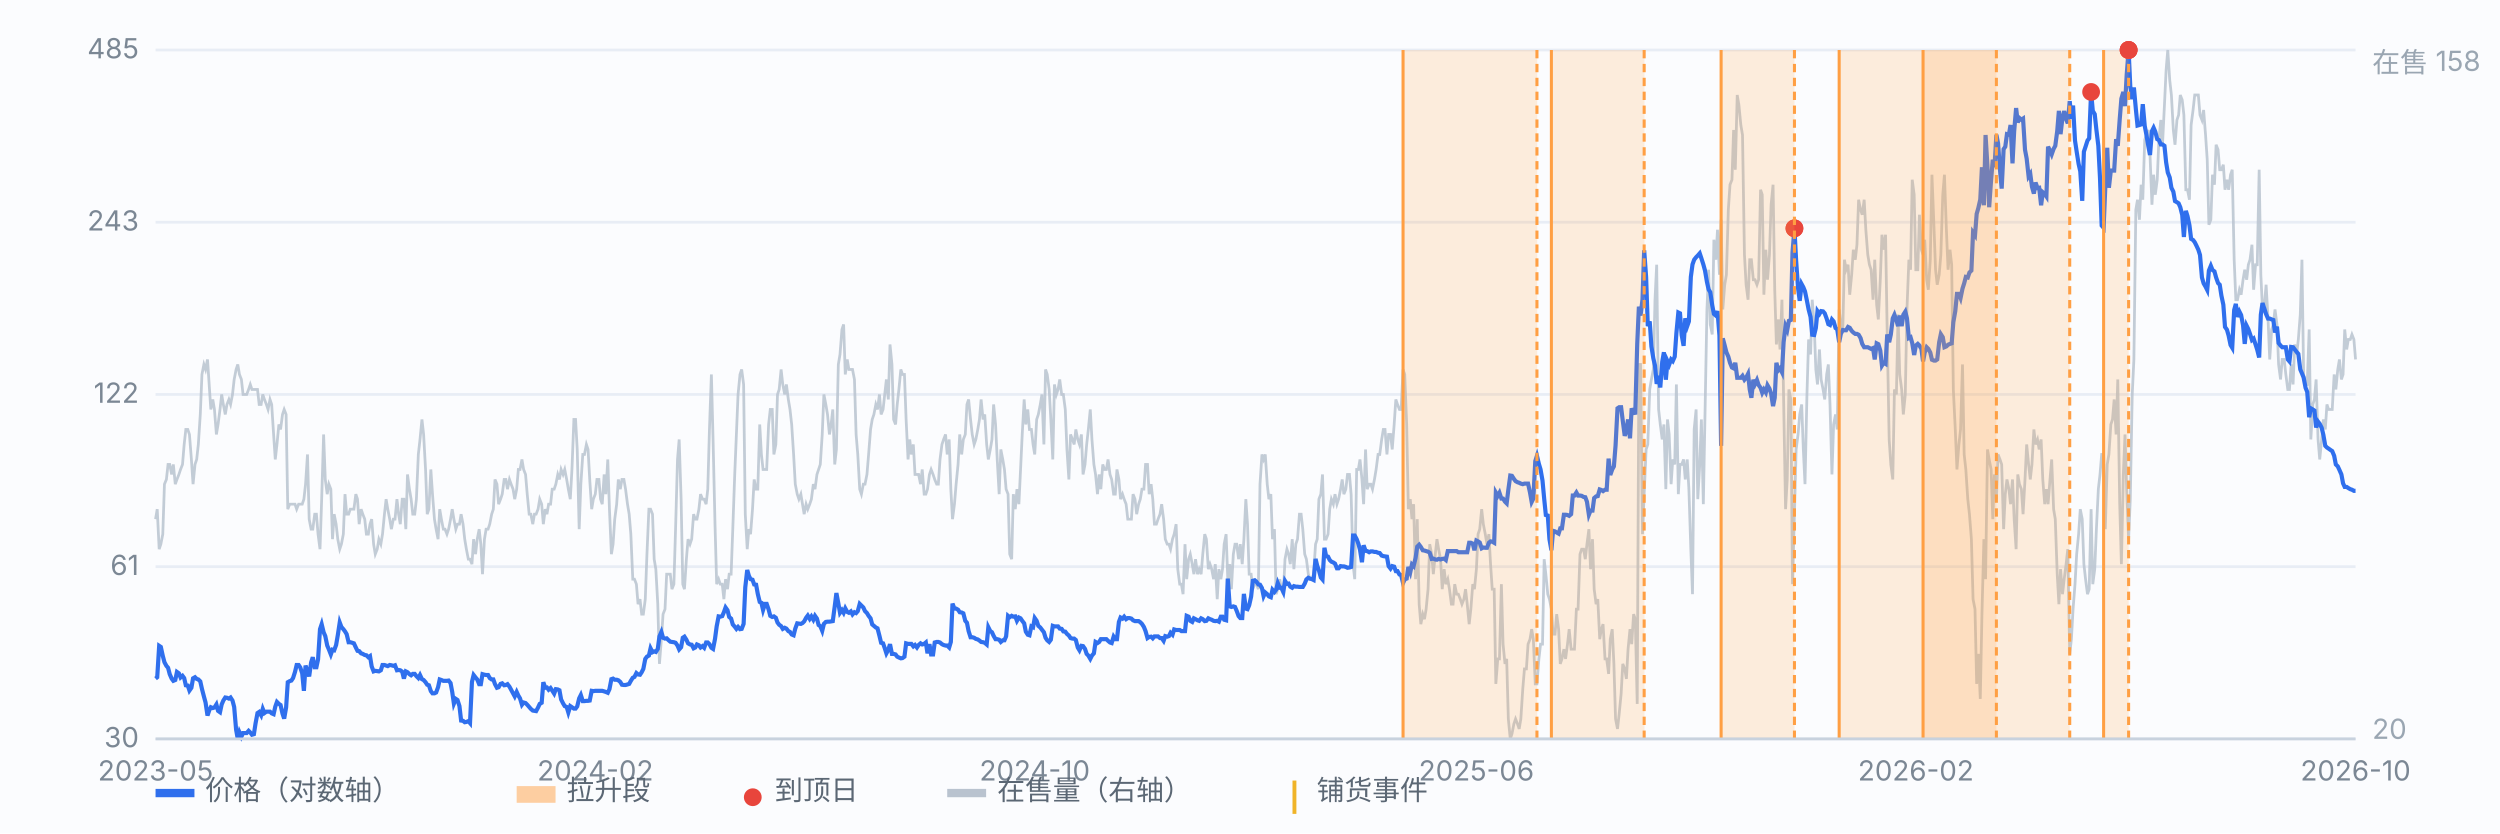
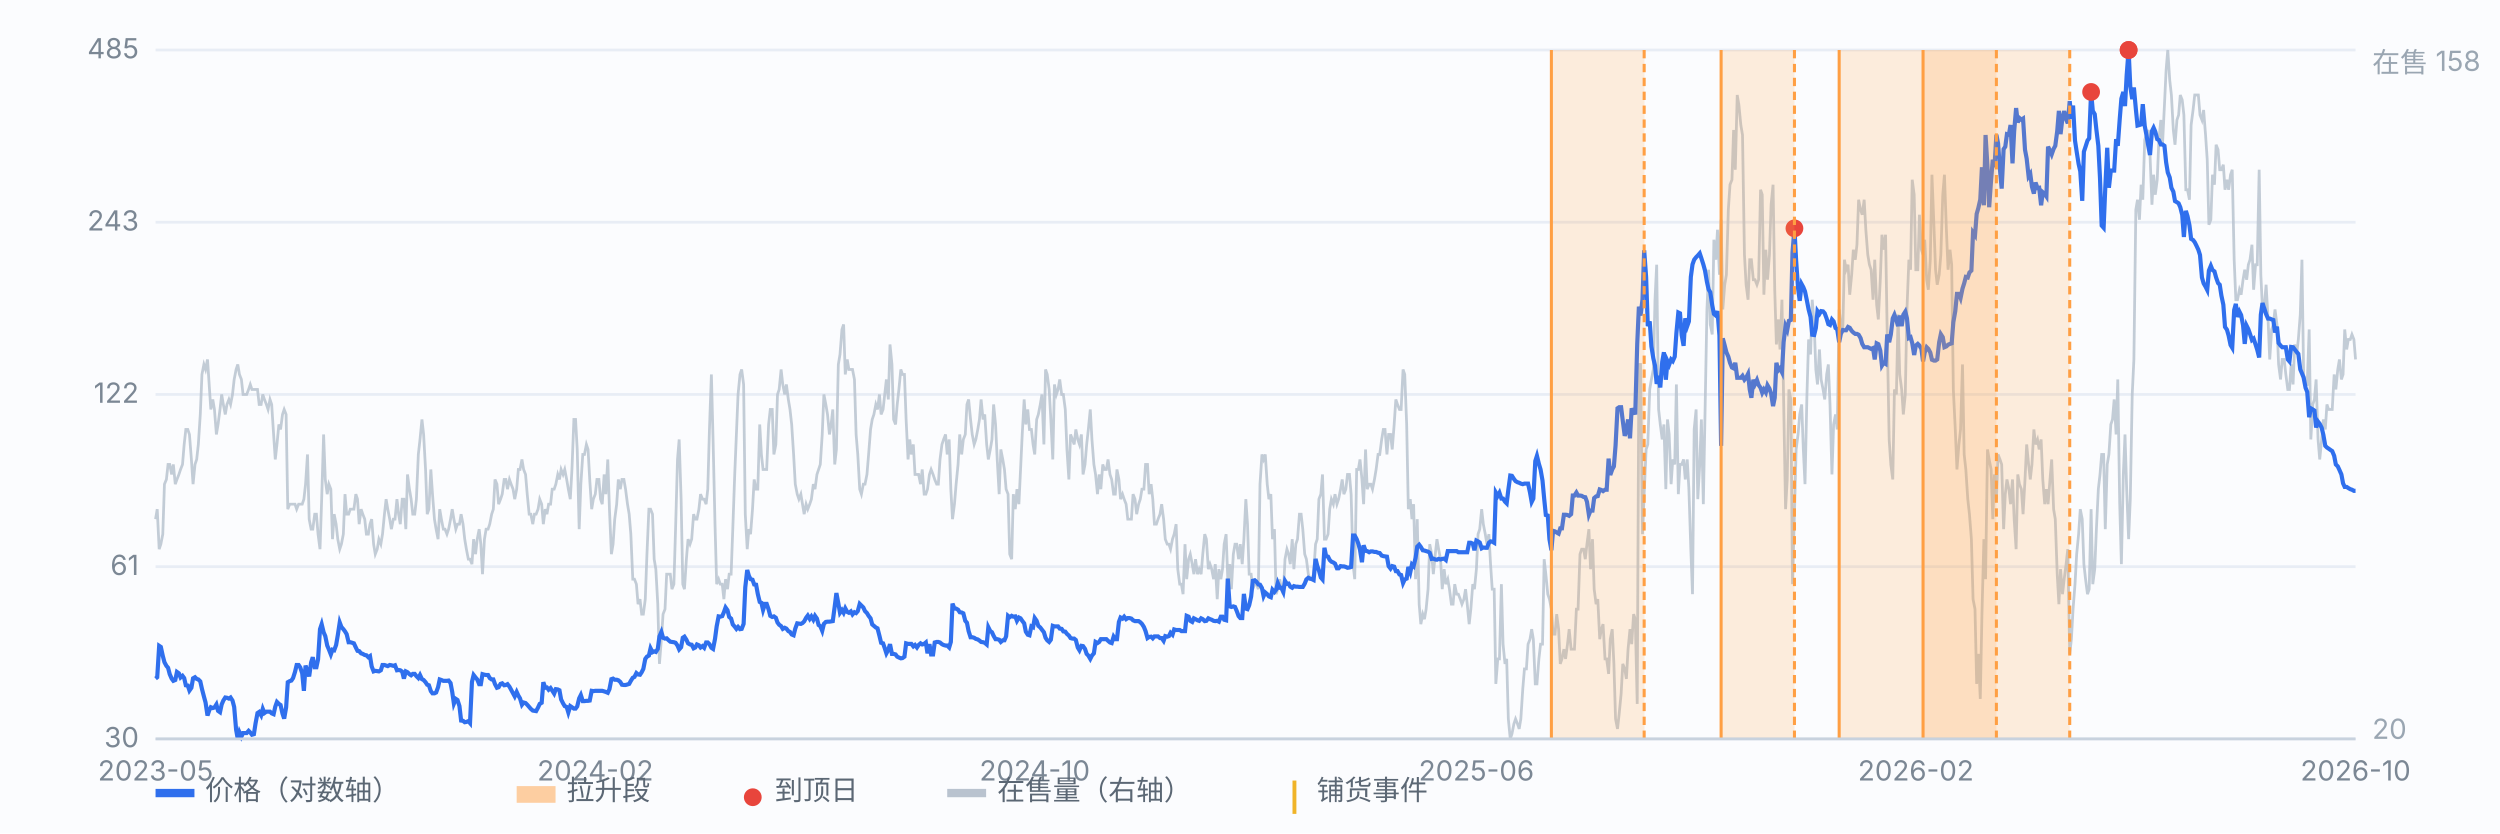
<svg xmlns="http://www.w3.org/2000/svg" viewBox="0 0 900 300" preserveAspectRatio="xMidYMid meet" style="width:100%;max-width:900px;height:auto;display:block" font-family="-apple-system,Segoe UI,Microsoft YaHei,sans-serif" font-size="10">
  <rect x="0" y="0" width="900" height="300" fill="#fbfcfe" />
  <line x1="56" y1="266.0" x2="848" y2="266.0" stroke="#e8edf5" stroke-width="1" />
  <text x="50" y="269.0" text-anchor="end" fill="#7b8794">30</text>
  <line x1="56" y1="204.0" x2="848" y2="204.0" stroke="#e8edf5" stroke-width="1" />
  <text x="50" y="207.0" text-anchor="end" fill="#7b8794">61</text>
  <line x1="56" y1="142.0" x2="848" y2="142.0" stroke="#e8edf5" stroke-width="1" />
  <text x="50" y="145.0" text-anchor="end" fill="#7b8794">122</text>
  <line x1="56" y1="80.0" x2="848" y2="80.0" stroke="#e8edf5" stroke-width="1" />
  <text x="50" y="83.0" text-anchor="end" fill="#7b8794">243</text>
  <line x1="56" y1="18.0" x2="848" y2="18.0" stroke="#e8edf5" stroke-width="1" />
  <text x="50" y="21.0" text-anchor="end" fill="#7b8794">485</text>
  <path d="M56.0 186.9 L56.6 183.3 L57.3 197.7 L57.9 195.9 L58.6 192.3 L59.2 174.3 L59.9 172.6 L60.5 167.2 L61.1 167.2 L61.8 170.8 L62.4 167.2 L63.1 174.3 L63.7 172.6 L64.4 170.8 L65.0 169.0 L65.7 167.2 L66.3 160.0 L66.9 154.6 L67.6 154.6 L68.2 156.4 L68.9 165.4 L69.5 174.3 L70.2 167.2 L70.8 165.4 L71.4 160.0 L72.1 149.2 L72.7 134.8 L73.4 131.2 L74.0 133.0 L74.7 129.4 L75.3 138.4 L75.9 147.4 L76.6 143.8 L77.2 147.4 L77.9 156.4 L78.5 152.8 L79.2 147.4 L79.8 142.0 L80.4 145.6 L81.1 149.2 L81.7 145.6 L82.4 143.8 L83.0 145.6 L83.7 142.0 L84.3 136.6 L85.0 133.0 L85.6 131.2 L86.2 134.8 L86.9 136.6 L87.5 142.0 L88.2 142.0 L88.8 142.0 L89.5 140.2 L90.1 138.4 L90.7 140.2 L91.4 140.2 L92.0 140.2 L92.7 140.2 L93.3 145.6 L94.0 145.6 L94.6 142.0 L95.2 143.8 L95.9 145.6 L96.5 147.4 L97.2 143.8 L97.8 145.6 L98.5 156.4 L99.1 165.4 L99.7 160.0 L100.4 152.8 L101.0 154.6 L101.7 149.2 L102.3 147.4 L103.0 149.2 L103.6 183.3 L104.3 181.5 L104.9 181.5 L105.5 181.5 L106.2 181.5 L106.8 183.3 L107.5 181.5 L108.1 181.5 L108.8 181.5 L109.4 179.7 L110.0 174.3 L110.7 163.6 L111.3 186.9 L112.0 190.5 L112.6 190.5 L113.3 185.1 L113.9 185.1 L114.5 192.3 L115.2 197.7 L115.8 179.7 L116.5 156.4 L117.1 172.6 L117.8 177.9 L118.4 174.3 L119.1 176.1 L119.7 194.1 L120.3 185.1 L121.0 188.7 L121.6 194.1 L122.3 197.7 L122.9 195.9 L123.6 192.3 L124.2 177.9 L124.8 185.1 L125.5 185.1 L126.1 183.3 L126.8 183.3 L127.4 183.3 L128.1 177.9 L128.7 179.7 L129.3 188.7 L130.0 183.3 L130.6 185.1 L131.3 186.9 L131.9 192.3 L132.6 192.3 L133.2 188.7 L133.8 186.9 L134.5 195.9 L135.1 199.5 L135.8 197.7 L136.4 194.1 L137.1 195.9 L137.7 192.3 L138.4 185.1 L139.0 179.7 L139.6 183.3 L140.3 186.9 L140.9 190.5 L141.6 186.9 L142.2 186.9 L142.9 179.7 L143.5 185.1 L144.1 188.7 L144.8 179.7 L145.4 179.7 L146.1 190.5 L146.7 170.8 L147.4 176.1 L148.0 179.7 L148.6 185.1 L149.3 185.1 L149.9 179.7 L150.6 163.6 L151.2 158.2 L151.9 151.0 L152.5 156.4 L153.2 169.0 L153.8 185.1 L154.4 183.3 L155.1 169.0 L155.7 177.9 L156.4 186.9 L157.0 190.5 L157.7 194.1 L158.3 183.3 L158.9 186.9 L159.6 190.5 L160.2 190.5 L160.9 192.3 L161.5 190.5 L162.2 186.9 L162.8 183.3 L163.4 186.9 L164.1 190.5 L164.7 188.7 L165.4 188.7 L166.0 185.1 L166.7 188.7 L167.3 194.1 L167.9 197.7 L168.6 201.3 L169.2 201.3 L169.9 203.1 L170.5 194.1 L171.2 199.5 L171.8 194.1 L172.5 190.5 L173.1 195.9 L173.7 206.7 L174.4 194.1 L175.0 190.5 L175.7 190.5 L176.3 188.7 L177.0 185.1 L177.6 183.3 L178.2 172.6 L178.9 174.3 L179.5 181.5 L180.2 179.7 L180.8 177.9 L181.5 172.6 L182.1 172.6 L182.7 176.1 L183.4 172.6 L184.0 174.3 L184.7 176.1 L185.3 179.7 L186.0 176.1 L186.6 169.0 L187.2 169.0 L187.9 165.4 L188.5 169.0 L189.2 170.8 L189.8 177.9 L190.5 185.1 L191.1 185.1 L191.8 188.7 L192.4 185.1 L193.0 185.1 L193.7 183.3 L194.3 179.7 L195.0 181.5 L195.6 188.7 L196.3 183.3 L196.9 185.1 L197.5 181.5 L198.2 181.5 L198.8 176.1 L199.5 176.1 L200.1 174.3 L200.8 170.8 L201.4 172.6 L202.0 169.0 L202.7 170.8 L203.3 169.0 L204.0 172.6 L204.6 176.1 L205.3 179.7 L205.9 169.0 L206.6 151.0 L207.2 151.0 L207.8 161.8 L208.5 190.5 L209.1 174.3 L209.8 163.6 L210.4 163.6 L211.1 160.0 L211.7 161.8 L212.3 172.6 L213.0 183.3 L213.6 179.7 L214.3 177.9 L214.9 172.6 L215.6 172.6 L216.2 179.7 L216.8 181.5 L217.5 170.8 L218.1 177.9 L218.8 165.4 L219.4 183.3 L220.1 199.5 L220.7 195.9 L221.3 186.9 L222.0 181.5 L222.6 172.6 L223.3 176.1 L223.9 172.6 L224.6 172.6 L225.2 176.1 L225.9 181.5 L226.5 185.1 L227.1 192.3 L227.8 208.5 L228.4 208.5 L229.1 210.3 L229.7 217.5 L230.4 215.7 L231.0 221.1 L231.6 221.1 L232.3 215.7 L232.9 199.5 L233.6 183.3 L234.2 183.3 L234.9 185.1 L235.5 201.3 L236.1 204.9 L236.8 217.5 L237.4 239.0 L238.1 230.1 L238.7 221.1 L239.4 219.3 L240.0 206.7 L240.6 206.7 L241.3 206.7 L241.9 212.1 L242.6 210.3 L243.2 190.5 L243.9 165.4 L244.5 158.2 L245.2 179.7 L245.8 210.3 L246.4 212.1 L247.1 201.3 L247.7 194.1 L248.4 195.9 L249.0 194.1 L249.7 185.1 L250.3 186.9 L250.9 186.9 L251.6 183.3 L252.2 177.9 L252.9 179.7 L253.5 179.7 L254.2 181.5 L254.8 176.1 L255.4 154.6 L256.1 134.8 L256.7 158.2 L257.4 188.7 L258.0 210.3 L258.7 208.5 L259.3 210.3 L260.0 210.3 L260.6 215.7 L261.2 208.5 L261.9 212.1 L262.5 206.7 L263.2 206.7 L263.8 190.5 L264.5 170.8 L265.1 156.4 L265.7 142.0 L266.4 134.8 L267.0 133.0 L267.7 138.4 L268.3 185.1 L269.0 197.7 L269.6 190.5 L270.2 192.3 L270.9 183.3 L271.5 172.6 L272.2 176.1 L272.8 176.1 L273.5 152.8 L274.1 163.6 L274.7 169.0 L275.4 169.0 L276.0 169.0 L276.7 152.8 L277.3 147.4 L278.0 147.4 L278.6 163.6 L279.3 160.0 L279.9 142.0 L280.5 140.2 L281.2 133.0 L281.8 138.4 L282.5 142.0 L283.1 138.4 L283.8 143.8 L284.4 147.4 L285.0 152.8 L285.7 163.6 L286.3 174.3 L287.0 177.9 L287.6 179.7 L288.3 177.9 L288.9 181.5 L289.5 185.1 L290.2 181.5 L290.8 183.3 L291.5 181.5 L292.1 179.7 L292.8 174.3 L293.4 176.1 L294.1 170.8 L294.7 169.0 L295.3 167.2 L296.0 156.4 L296.6 142.0 L297.3 145.6 L297.9 149.2 L298.6 156.4 L299.2 152.8 L299.8 147.4 L300.5 167.2 L301.1 161.8 L301.8 131.2 L302.4 127.6 L303.1 118.6 L303.7 116.8 L304.3 134.8 L305.0 129.4 L305.6 133.0 L306.3 133.0 L306.9 133.0 L307.6 136.6 L308.2 156.4 L308.8 163.6 L309.5 176.1 L310.1 177.9 L310.8 174.3 L311.4 174.3 L312.1 170.8 L312.7 163.6 L313.4 154.6 L314.0 151.0 L314.6 149.2 L315.3 145.6 L315.9 147.4 L316.6 142.0 L317.2 149.2 L317.9 147.4 L318.5 142.0 L319.1 136.6 L319.8 143.8 L320.4 124.0 L321.1 131.2 L321.7 151.0 L322.4 152.8 L323.0 145.6 L323.6 140.2 L324.3 133.0 L324.9 134.8 L325.6 134.8 L326.2 151.0 L326.9 165.4 L327.5 158.2 L328.1 163.6 L328.8 160.0 L329.4 170.8 L330.1 170.8 L330.7 170.8 L331.4 174.3 L332.0 169.0 L332.7 177.9 L333.3 177.9 L333.9 176.1 L334.6 170.8 L335.2 169.0 L335.9 170.8 L336.5 172.6 L337.2 174.3 L337.8 174.3 L338.4 165.4 L339.1 160.0 L339.7 158.2 L340.4 156.4 L341.0 163.6 L341.7 158.2 L342.3 176.1 L342.9 186.9 L343.6 181.5 L344.2 174.3 L344.9 167.2 L345.5 156.4 L346.2 163.6 L346.8 158.2 L347.5 156.4 L348.1 145.6 L348.7 143.8 L349.4 151.0 L350.0 156.4 L350.7 160.0 L351.3 158.2 L352.0 154.6 L352.6 151.0 L353.2 143.8 L353.9 151.0 L354.5 149.2 L355.2 160.0 L355.8 165.4 L356.5 161.8 L357.1 158.2 L357.7 145.6 L358.4 152.8 L359.0 165.4 L359.7 177.9 L360.3 161.8 L361.0 165.4 L361.6 169.0 L362.2 176.1 L362.9 177.9 L363.5 199.5 L364.2 201.3 L364.8 177.9 L365.5 183.3 L366.1 176.1 L366.8 181.5 L367.4 169.0 L368.0 156.4 L368.7 143.8 L369.3 152.8 L370.0 147.4 L370.6 154.6 L371.3 154.6 L371.9 160.0 L372.5 163.6 L373.2 151.0 L373.8 149.2 L374.5 145.6 L375.1 142.0 L375.8 160.0 L376.4 133.0 L377.0 134.8 L377.7 140.2 L378.3 151.0 L379.0 165.4 L379.6 138.4 L380.3 142.0 L380.9 140.2 L381.5 136.6 L382.2 142.0 L382.8 142.0 L383.5 147.4 L384.1 161.8 L384.8 172.6 L385.4 156.4 L386.1 158.2 L386.7 160.0 L387.3 154.6 L388.0 158.2 L388.6 160.0 L389.3 156.4 L389.9 170.8 L390.6 167.2 L391.2 160.0 L391.8 154.6 L392.5 147.4 L393.1 158.2 L393.8 167.2 L394.4 170.8 L395.1 177.9 L395.7 170.8 L396.3 176.1 L397.0 167.2 L397.6 169.0 L398.3 169.0 L398.9 165.4 L399.6 170.8 L400.2 172.6 L400.9 177.9 L401.5 177.9 L402.1 169.0 L402.8 172.6 L403.4 179.7 L404.1 177.9 L404.7 179.7 L405.4 181.5 L406.0 186.9 L406.6 186.9 L407.3 186.9 L407.9 177.9 L408.6 179.7 L409.2 185.1 L409.9 181.5 L410.5 179.7 L411.1 176.1 L411.8 176.1 L412.4 167.2 L413.1 167.2 L413.7 177.9 L414.4 174.3 L415.0 179.7 L415.6 188.7 L416.3 188.7 L416.9 186.9 L417.6 185.1 L418.2 181.5 L418.9 186.9 L419.5 194.1 L420.2 195.9 L420.8 195.9 L421.4 197.7 L422.1 194.1 L422.7 192.3 L423.4 188.7 L424.0 204.9 L424.7 210.3 L425.3 210.3 L425.9 213.9 L426.6 195.9 L427.2 208.5 L427.9 201.3 L428.5 199.5 L429.2 203.1 L429.8 206.7 L430.4 201.3 L431.1 206.7 L431.7 204.9 L432.4 206.7 L433.0 199.5 L433.7 192.3 L434.3 194.1 L435.0 204.9 L435.6 203.1 L436.2 204.9 L436.9 208.5 L437.5 203.1 L438.2 215.7 L438.8 204.9 L439.5 208.5 L440.1 204.9 L440.7 195.9 L441.4 192.3 L442.0 208.5 L442.7 203.1 L443.3 212.1 L444.0 199.5 L444.6 195.9 L445.2 195.9 L445.9 201.3 L446.5 195.9 L447.2 203.1 L447.8 194.1 L448.5 179.7 L449.1 188.7 L449.7 206.7 L450.4 206.7 L451.0 212.1 L451.7 210.3 L452.3 210.3 L453.0 212.1 L453.6 174.3 L454.3 163.6 L454.9 165.4 L455.5 163.6 L456.2 174.3 L456.8 179.7 L457.5 177.9 L458.1 194.1 L458.8 190.5 L459.4 213.9 L460.0 212.1 L460.7 208.5 L461.3 212.1 L462.0 213.9 L462.6 201.3 L463.3 197.7 L463.9 199.5 L464.5 203.1 L465.2 194.1 L465.8 204.9 L466.5 195.9 L467.1 194.1 L467.8 185.1 L468.4 185.1 L469.0 190.5 L469.7 199.5 L470.3 201.3 L471.0 206.7 L471.6 208.5 L472.3 208.5 L472.9 206.7 L473.6 195.9 L474.2 194.1 L474.8 179.7 L475.5 177.9 L476.1 170.8 L476.8 194.1 L477.4 194.1 L478.1 192.3 L478.7 183.3 L479.3 179.7 L480.0 181.5 L480.6 177.9 L481.3 181.5 L481.9 179.7 L482.6 176.1 L483.2 172.6 L483.8 177.9 L484.5 176.1 L485.1 170.8 L485.8 170.8 L486.4 177.9 L487.1 203.1 L487.7 208.5 L488.4 169.0 L489.0 169.0 L489.6 165.4 L490.3 172.6 L490.9 181.5 L491.6 161.8 L492.2 176.1 L492.9 174.3 L493.5 174.3 L494.1 176.1 L494.8 172.6 L495.4 169.0 L496.1 163.6 L496.7 163.6 L497.4 158.2 L498.0 154.6 L498.6 154.6 L499.3 163.6 L499.9 156.4 L500.6 156.4 L501.2 161.8 L501.9 152.8 L502.5 143.8 L503.1 145.6 L503.8 147.4 L504.4 147.4 L505.1 133.0 L505.7 134.8 L506.4 152.8 L507.0 183.3 L507.7 179.7 L508.3 186.9 L508.9 181.5 L509.6 208.5 L510.2 186.9 L510.9 217.5 L511.5 224.7 L512.2 221.1 L512.8 222.9 L513.4 219.3 L514.1 212.1 L514.7 195.9 L515.4 199.5 L516.0 206.7 L516.7 199.5 L517.3 194.1 L517.9 197.7 L518.6 201.3 L519.2 212.1 L519.9 204.9 L520.5 210.3 L521.2 208.5 L521.8 212.1 L522.5 217.5 L523.1 217.5 L523.7 210.3 L524.4 213.9 L525.0 213.9 L525.7 215.7 L526.3 217.5 L527.0 215.7 L527.6 212.1 L528.2 217.5 L528.9 224.7 L529.5 219.3 L530.2 210.3 L530.8 212.1 L531.5 204.9 L532.1 192.3 L532.7 190.5 L533.4 183.3 L534.0 188.7 L534.7 192.3 L535.3 195.9 L536.0 192.3 L536.6 203.1 L537.2 212.1 L537.9 212.1 L538.5 246.2 L539.2 237.2 L539.8 237.2 L540.5 210.3 L541.1 231.9 L541.8 239.0 L542.4 237.2 L543.0 258.8 L543.7 266.0 L544.3 264.2 L545.0 260.6 L545.6 258.8 L546.3 260.6 L546.9 262.4 L547.5 258.8 L548.2 248.0 L548.8 240.8 L549.5 240.8 L550.1 231.9 L550.8 230.1 L551.4 226.5 L552.0 230.1 L552.7 246.2 L553.3 246.2 L554.0 237.2 L554.6 231.9 L555.3 231.9 L555.9 201.3 L556.5 206.7 L557.2 213.9 L557.8 215.7 L558.5 219.3 L559.1 228.3 L559.8 228.3 L560.4 221.1 L561.1 226.5 L561.7 239.0 L562.3 237.2 L563.0 233.7 L563.6 237.2 L564.3 231.9 L564.9 226.5 L565.6 233.7 L566.2 233.7 L566.8 233.7 L567.5 219.3 L568.1 219.3 L568.8 199.5 L569.4 197.7 L570.1 197.7 L570.7 201.3 L571.3 195.9 L572.0 190.5 L572.6 204.9 L573.3 194.1 L573.9 212.1 L574.6 217.5 L575.2 215.7 L575.9 230.1 L576.5 226.5 L577.1 224.7 L577.8 237.2 L578.4 237.2 L579.1 242.6 L579.7 230.1 L580.4 226.5 L581.0 239.0 L581.6 258.8 L582.3 262.4 L582.9 257.0 L583.6 249.8 L584.2 239.0 L584.9 240.8 L585.5 244.4 L586.1 233.7 L586.8 226.5 L587.4 231.9 L588.1 221.1 L588.7 222.9 L589.4 253.4 L590.0 131.2 L590.6 131.2 L591.3 192.3 L591.9 177.9 L592.6 161.8 L593.2 160.0 L593.9 140.2 L594.5 136.6 L595.2 133.0 L595.8 107.9 L596.4 95.3 L597.1 147.4 L597.7 152.8 L598.4 158.2 L599.0 152.8 L599.7 176.1 L600.3 151.0 L600.9 156.4 L601.6 174.3 L602.2 165.4 L602.9 167.2 L603.5 138.4 L604.2 177.9 L604.8 167.2 L605.4 167.2 L606.1 165.4 L606.7 172.6 L607.4 165.4 L608.0 176.1 L608.7 197.7 L609.3 213.9 L609.9 154.6 L610.6 147.4 L611.2 179.7 L611.9 167.2 L612.5 151.0 L613.2 181.5 L613.8 149.2 L614.5 111.4 L615.1 97.1 L615.7 116.8 L616.4 120.4 L617.0 86.3 L617.7 93.5 L618.3 82.7 L619.0 98.9 L619.6 79.1 L620.2 111.4 L620.9 102.5 L621.5 98.9 L622.2 75.5 L622.8 66.5 L623.5 64.7 L624.1 46.8 L624.7 61.1 L625.4 34.2 L626.0 37.8 L626.7 45.0 L627.3 48.6 L628.0 91.7 L628.6 102.5 L629.3 107.9 L629.9 93.5 L630.5 93.5 L631.2 100.7 L631.8 100.7 L632.5 102.5 L633.1 100.7 L633.8 68.3 L634.4 70.1 L635.0 106.1 L635.7 89.9 L636.3 100.7 L637.0 91.7 L637.6 73.7 L638.3 66.5 L638.9 104.3 L639.5 124.0 L640.2 115.0 L640.8 125.8 L641.5 107.9 L642.1 143.8 L642.8 183.3 L643.4 172.6 L644.0 140.2 L644.7 143.8 L645.3 210.3 L646.0 185.1 L646.6 161.8 L647.3 156.4 L647.9 149.2 L648.6 145.6 L649.2 161.8 L649.8 174.3 L650.5 142.0 L651.1 122.2 L651.8 127.6 L652.4 107.9 L653.1 116.8 L653.7 133.0 L654.3 138.4 L655.0 125.8 L655.6 136.6 L656.3 140.2 L656.9 143.8 L657.6 134.8 L658.2 131.2 L658.8 145.6 L659.5 170.8 L660.1 152.8 L660.8 149.2 L661.4 154.6 L662.1 111.4 L662.7 116.8 L663.4 118.6 L664.0 93.5 L664.6 97.1 L665.3 95.3 L665.9 106.1 L666.6 98.9 L667.2 89.9 L667.9 93.5 L668.5 88.1 L669.1 71.9 L669.8 75.5 L670.4 77.3 L671.1 71.9 L671.7 82.7 L672.4 91.7 L673.0 95.3 L673.6 97.1 L674.3 107.9 L674.9 93.5 L675.6 109.7 L676.2 115.0 L676.9 100.7 L677.5 84.5 L678.1 89.9 L678.8 84.5 L679.4 120.4 L680.1 158.2 L680.7 167.2 L681.4 172.6 L682.0 140.2 L682.7 142.0 L683.3 113.2 L683.9 134.8 L684.6 140.2 L685.2 149.2 L685.9 142.0 L686.5 111.4 L687.2 93.5 L687.8 97.1 L688.4 64.7 L689.1 70.1 L689.7 97.1 L690.4 97.1 L691.0 77.3 L691.7 89.9 L692.3 91.7 L692.9 86.3 L693.6 100.7 L694.2 104.3 L694.9 93.5 L695.5 62.9 L696.2 80.9 L696.8 97.1 L697.4 102.5 L698.1 98.9 L698.7 91.7 L699.4 70.1 L700.0 62.9 L700.7 82.7 L701.3 97.1 L702.0 89.9 L702.6 95.3 L703.2 140.2 L703.9 154.6 L704.5 169.0 L705.2 160.0 L705.8 154.6 L706.5 131.2 L707.1 163.6 L707.7 169.0 L708.4 179.7 L709.0 185.1 L709.7 194.1 L710.3 215.7 L711.0 219.3 L711.6 246.2 L712.2 235.4 L712.9 251.6 L713.5 221.1 L714.2 194.1 L714.8 208.5 L715.5 161.8 L716.1 165.4 L716.8 169.0 L717.4 186.9 L718.0 170.8 L718.7 179.7 L719.3 163.6 L720.0 165.4 L720.6 167.2 L721.3 190.5 L721.9 177.9 L722.5 172.6 L723.2 176.1 L723.8 181.5 L724.5 172.6 L725.1 186.9 L725.8 197.7 L726.4 170.8 L727.0 174.3 L727.7 176.1 L728.3 185.1 L729.0 172.6 L729.6 160.0 L730.3 167.2 L730.9 172.6 L731.5 167.2 L732.2 154.6 L732.8 160.0 L733.5 158.2 L734.1 161.8 L734.8 158.2 L735.4 172.6 L736.1 181.5 L736.7 176.1 L737.3 181.5 L738.0 172.6 L738.6 165.4 L739.3 183.3 L739.9 186.9 L740.6 206.7 L741.2 217.5 L741.8 204.9 L742.5 213.9 L743.1 208.5 L743.8 203.1 L744.4 197.7 L745.1 235.4 L745.7 230.1 L746.3 219.3 L747.0 210.3 L747.6 199.5 L748.3 192.3 L748.9 183.3 L749.6 186.9 L750.2 203.1 L750.8 208.5 L751.5 213.9 L752.1 212.1 L752.8 183.3 L753.4 210.3 L754.1 204.9 L754.7 190.5 L755.4 176.1 L756.0 170.8 L756.6 163.6 L757.3 163.6 L757.9 190.5 L758.6 167.2 L759.2 163.6 L759.9 152.8 L760.5 151.0 L761.1 143.8 L761.8 156.4 L762.4 136.6 L763.1 181.5 L763.7 203.1 L764.4 170.8 L765.0 156.4 L765.6 176.1 L766.3 194.1 L766.9 179.7 L767.6 142.0 L768.2 129.4 L768.9 75.5 L769.5 71.9 L770.2 79.1 L770.8 66.5 L771.4 71.9 L772.1 50.3 L772.7 48.6 L773.4 46.8 L774.0 55.7 L774.7 73.7 L775.3 62.9 L775.9 70.1 L776.6 64.7 L777.2 50.3 L777.9 43.2 L778.5 52.1 L779.2 37.8 L779.8 25.2 L780.4 18.0 L781.1 28.8 L781.7 34.2 L782.4 46.8 L783.0 52.1 L783.7 43.2 L784.3 41.4 L784.9 34.2 L785.6 36.0 L786.2 41.4 L786.9 68.3 L787.5 68.3 L788.2 71.9 L788.8 45.0 L789.5 39.6 L790.1 34.2 L790.7 34.2 L791.4 34.2 L792.0 41.4 L792.7 43.2 L793.3 39.6 L794.0 48.6 L794.6 57.5 L795.2 80.9 L795.9 79.1 L796.5 62.9 L797.2 66.5 L797.8 52.1 L798.5 53.9 L799.1 61.1 L799.7 61.1 L800.4 59.3 L801.0 68.3 L801.7 64.7 L802.3 68.3 L803.0 62.9 L803.6 61.1 L804.3 93.5 L804.9 107.9 L805.5 107.9 L806.2 104.3 L806.8 106.1 L807.5 100.7 L808.1 97.1 L808.8 100.7 L809.4 95.3 L810.0 93.5 L810.7 88.1 L811.3 104.3 L812.0 95.3 L812.6 95.3 L813.3 61.1 L813.9 98.9 L814.5 111.4 L815.2 109.7 L815.8 102.5 L816.5 115.0 L817.1 129.4 L817.8 118.6 L818.4 116.8 L819.0 111.4 L819.7 116.8 L820.3 131.2 L821.0 136.6 L821.6 129.4 L822.3 129.4 L822.9 134.8 L823.6 140.2 L824.2 140.2 L824.8 131.2 L825.5 138.4 L826.1 124.0 L826.8 127.6 L827.4 122.2 L828.1 113.2 L828.7 93.5 L829.3 134.8 L830.0 138.4 L830.6 138.4 L831.3 118.6 L831.9 158.2 L832.6 145.6 L833.2 143.8 L833.8 136.6 L834.5 158.2 L835.1 165.4 L835.8 158.2 L836.4 151.0 L837.1 154.6 L837.7 145.6 L838.3 147.4 L839.0 147.4 L839.6 147.4 L840.3 134.8 L840.9 140.2 L841.6 133.0 L842.2 129.4 L842.9 136.6 L843.5 134.8 L844.1 118.6 L844.8 125.8 L845.4 122.2 L846.1 122.2 L846.7 120.4 L847.4 122.2 L848.0 129.4" fill="none" stroke="#b9c3cf" stroke-width="1" opacity="0.85" />
  <text x="854" y="26" fill="#9aa6b2">在售 158</text>
  <text x="854" y="266" fill="#9aa6b2">20</text>
  <path d="M56.0 244.3 L56.6 243.8 L57.3 232.5 L57.9 232.9 L58.6 236.1 L59.2 238.4 L59.9 239.7 L60.5 240.4 L61.1 242.7 L61.8 244.3 L62.4 245.1 L63.1 244.8 L63.7 241.9 L64.4 242.4 L65.0 243.9 L65.7 243.3 L66.3 244.1 L66.9 246.7 L67.6 246.8 L68.2 248.6 L68.9 247.6 L69.5 244.2 L70.2 243.8 L70.8 244.4 L71.4 244.6 L72.1 245.3 L72.7 248.0 L73.4 250.7 L74.0 252.9 L74.7 257.6 L75.3 255.8 L75.9 254.6 L76.6 254.9 L77.2 254.7 L77.9 253.6 L78.5 255.9 L79.2 256.4 L79.8 253.6 L80.4 252.2 L81.1 251.1 L81.7 251.2 L82.4 251.5 L83.0 251.1 L83.7 252.2 L84.3 254.5 L85.0 262.7 L85.6 266.0 L86.2 263.6 L86.9 265.2 L87.5 263.9 L88.2 263.9 L88.8 263.9 L89.5 263.1 L90.1 263.7 L90.7 264.5 L91.4 264.3 L92.0 260.4 L92.7 256.7 L93.3 256.3 L94.0 257.5 L94.6 255.2 L95.2 256.7 L95.9 256.2 L96.5 256.2 L97.2 256.2 L97.8 256.8 L98.5 257.1 L99.1 254.4 L99.7 252.7 L100.4 253.4 L101.0 253.8 L101.7 256.9 L102.3 258.7 L103.0 254.7 L103.6 245.6 L104.3 245.2 L104.9 245.0 L105.5 244.1 L106.2 241.9 L106.8 239.4 L107.5 239.4 L108.1 240.3 L108.8 242.4 L109.4 248.7 L110.0 239.6 L110.7 241.7 L111.3 243.5 L112.0 238.5 L112.6 236.6 L113.3 240.2 L113.9 240.2 L114.5 237.4 L115.2 226.5 L115.8 224.7 L116.5 227.6 L117.1 229.0 L117.8 232.4 L118.4 233.8 L119.1 235.6 L119.7 233.9 L120.3 234.1 L121.0 232.2 L121.6 228.7 L122.3 224.1 L122.9 225.7 L123.6 226.5 L124.2 227.3 L124.8 228.3 L125.5 231.2 L126.1 231.2 L126.8 231.4 L127.4 231.6 L128.1 233.1 L128.7 234.3 L129.3 234.4 L130.0 235.2 L130.6 235.4 L131.3 235.8 L131.9 235.9 L132.6 236.6 L133.2 236.2 L133.8 239.9 L134.5 241.7 L135.1 241.5 L135.8 241.6 L136.4 241.7 L137.1 241.3 L137.7 239.4 L138.4 239.4 L139.0 239.6 L139.6 239.8 L140.3 239.4 L140.9 239.5 L141.6 239.7 L142.2 239.5 L142.9 241.3 L143.5 241.2 L144.1 241.3 L144.8 241.8 L145.4 244.3 L146.1 241.7 L146.7 242.0 L147.4 242.7 L148.0 243.1 L148.6 242.6 L149.3 242.6 L149.9 243.4 L150.6 244.1 L151.2 243.0 L151.9 244.5 L152.5 244.8 L153.2 245.6 L153.8 246.5 L154.4 246.7 L155.1 248.8 L155.7 249.6 L156.4 249.6 L157.0 249.3 L157.7 247.4 L158.3 244.6 L158.9 244.8 L159.6 245.1 L160.2 245.1 L160.9 245.1 L161.5 245.0 L162.2 245.9 L162.8 249.1 L163.4 253.3 L164.1 251.6 L164.7 252.0 L165.4 254.2 L166.0 259.4 L166.7 259.5 L167.3 260.0 L167.9 259.9 L168.6 259.6 L169.2 260.3 L169.9 245.5 L170.5 243.0 L171.2 243.9 L171.8 244.6 L172.5 246.3 L173.1 246.3 L173.7 242.7 L174.4 242.9 L175.0 243.0 L175.7 243.0 L176.3 244.1 L177.0 244.6 L177.6 244.6 L178.2 246.3 L178.9 247.6 L179.5 247.4 L180.2 246.2 L180.8 246.0 L181.5 246.7 L182.1 246.6 L182.7 246.3 L183.4 247.2 L184.0 248.3 L184.7 249.6 L185.3 250.7 L186.0 249.1 L186.6 250.4 L187.2 251.4 L187.9 253.7 L188.5 252.9 L189.2 253.1 L189.8 253.7 L190.5 254.5 L191.1 255.2 L191.8 255.8 L192.4 255.9 L193.0 256.0 L193.7 254.7 L194.3 253.4 L195.0 253.0 L195.6 245.6 L196.3 247.6 L196.9 247.5 L197.5 248.3 L198.2 247.7 L198.8 248.6 L199.5 249.7 L200.1 248.1 L200.8 248.2 L201.4 248.5 L202.0 251.8 L202.7 253.2 L203.3 254.2 L204.0 254.5 L204.6 256.5 L205.3 254.2 L205.9 254.6 L206.6 255.1 L207.2 255.1 L207.8 254.3 L208.5 251.4 L209.1 250.2 L209.8 252.4 L210.4 252.4 L211.1 252.3 L211.7 252.3 L212.3 252.2 L213.0 248.7 L213.6 248.8 L214.3 248.7 L214.9 248.7 L215.6 248.7 L216.2 248.7 L216.8 248.7 L217.5 248.9 L218.1 249.1 L218.8 249.4 L219.4 248.1 L220.1 244.5 L220.7 244.3 L221.3 244.7 L222.0 244.7 L222.6 244.9 L223.3 245.5 L223.9 246.5 L224.6 246.6 L225.2 246.6 L225.9 246.4 L226.5 246.2 L227.1 245.1 L227.8 244.0 L228.4 243.7 L229.1 242.3 L229.7 242.8 L230.4 242.9 L231.0 242.0 L231.6 240.8 L232.3 237.2 L232.9 236.4 L233.6 236.0 L234.2 233.4 L234.9 234.8 L235.5 234.5 L236.1 234.7 L236.8 233.6 L237.4 229.1 L238.1 227.5 L238.7 229.6 L239.4 229.9 L240.0 229.8 L240.6 230.4 L241.3 231.0 L241.9 231.1 L242.6 231.2 L243.2 231.4 L243.9 232.4 L244.5 233.8 L245.2 233.0 L245.8 229.6 L246.4 229.2 L247.1 230.3 L247.7 231.6 L248.4 232.0 L249.0 232.1 L249.7 233.4 L250.3 233.1 L250.9 232.0 L251.6 232.3 L252.2 233.1 L252.9 232.6 L253.5 233.2 L254.2 231.3 L254.8 231.3 L255.4 231.9 L256.1 233.2 L256.7 233.6 L257.4 230.0 L258.0 225.5 L258.7 221.9 L259.3 222.0 L260.0 221.8 L260.6 220.4 L261.2 218.7 L261.9 219.7 L262.5 222.1 L263.2 222.7 L263.8 224.8 L264.5 225.6 L265.1 226.4 L265.7 225.7 L266.4 226.5 L267.0 226.4 L267.7 224.6 L268.3 211.4 L269.0 205.2 L269.6 207.3 L270.2 208.5 L270.9 208.7 L271.5 210.4 L272.2 210.5 L272.8 213.8 L273.5 216.7 L274.1 217.0 L274.7 219.6 L275.4 217.4 L276.0 217.4 L276.7 219.4 L277.3 221.7 L278.0 222.1 L278.6 221.9 L279.3 222.4 L279.9 224.1 L280.5 224.9 L281.2 225.4 L281.8 226.4 L282.5 226.0 L283.1 226.3 L283.8 227.2 L284.4 227.5 L285.0 228.4 L285.7 228.7 L286.3 226.3 L287.0 224.4 L287.6 224.5 L288.3 224.6 L288.9 224.3 L289.5 223.7 L290.2 222.4 L290.8 221.6 L291.5 222.8 L292.1 221.9 L292.8 223.1 L293.4 221.7 L294.1 222.7 L294.7 225.0 L295.3 225.4 L296.0 227.1 L296.6 224.6 L297.3 223.9 L297.9 223.8 L298.6 223.8 L299.2 223.7 L299.8 223.6 L300.5 218.3 L301.1 213.5 L301.8 217.2 L302.4 220.6 L303.1 219.6 L303.7 220.6 L304.3 219.0 L305.0 220.3 L305.6 220.6 L306.3 220.1 L306.9 221.2 L307.6 220.4 L308.2 220.7 L308.8 220.0 L309.5 217.4 L310.1 218.0 L310.8 218.7 L311.4 220.0 L312.1 220.7 L312.7 221.7 L313.4 222.6 L314.0 224.8 L314.6 225.3 L315.3 225.9 L315.9 226.2 L316.6 228.9 L317.2 231.4 L317.9 231.6 L318.5 233.3 L319.1 235.2 L319.8 233.9 L320.4 231.9 L321.1 235.4 L321.7 235.4 L322.4 235.6 L323.0 236.4 L323.6 236.7 L324.3 237.0 L324.9 236.9 L325.6 236.4 L326.2 231.6 L326.9 231.8 L327.5 231.8 L328.1 231.8 L328.8 232.7 L329.4 232.2 L330.1 233.1 L330.7 232.2 L331.4 231.6 L332.0 232.0 L332.7 231.8 L333.3 231.3 L333.9 235.2 L334.6 231.9 L335.2 235.6 L335.9 235.6 L336.5 231.3 L337.2 231.1 L337.8 231.1 L338.4 231.3 L339.1 231.9 L339.7 232.2 L340.4 232.4 L341.0 232.4 L341.7 233.1 L342.3 231.1 L342.9 217.3 L343.6 219.1 L344.2 219.1 L344.9 219.5 L345.5 220.4 L346.2 220.5 L346.8 220.8 L347.5 223.5 L348.1 224.2 L348.7 227.2 L349.4 229.4 L350.0 229.4 L350.7 229.6 L351.3 230.0 L352.0 230.2 L352.6 230.6 L353.2 231.1 L353.9 231.2 L354.5 231.4 L355.2 232.0 L355.8 225.8 L356.5 227.2 L357.1 227.6 L357.7 228.9 L358.4 230.1 L359.0 230.1 L359.7 230.3 L360.3 231.1 L361.0 230.5 L361.6 230.5 L362.2 229.1 L362.9 221.7 L363.5 222.2 L364.2 221.7 L364.8 222.0 L365.5 221.9 L366.1 223.5 L366.8 222.3 L367.4 222.6 L368.0 223.5 L368.7 224.4 L369.3 227.4 L370.0 228.5 L370.6 228.7 L371.3 225.5 L371.9 225.8 L372.5 222.5 L373.2 223.5 L373.8 225.3 L374.5 225.9 L375.1 226.7 L375.8 227.6 L376.4 229.6 L377.0 230.5 L377.7 231.1 L378.3 230.3 L379.0 225.3 L379.6 225.5 L380.3 225.5 L380.9 225.5 L381.5 226.3 L382.2 226.4 L382.8 227.3 L383.5 227.4 L384.1 228.2 L384.8 228.8 L385.4 229.7 L386.1 229.9 L386.7 229.9 L387.3 230.4 L388.0 233.1 L388.6 234.1 L389.3 232.5 L389.9 232.6 L390.6 233.6 L391.2 235.4 L391.8 236.0 L392.5 237.2 L393.1 236.0 L393.8 235.2 L394.4 231.1 L395.1 231.5 L395.7 231.1 L396.3 230.1 L397.0 230.1 L397.6 230.1 L398.3 230.1 L398.9 230.7 L399.6 231.3 L400.2 231.5 L400.9 229.2 L401.5 230.1 L402.1 230.1 L402.8 223.9 L403.4 222.3 L404.1 222.7 L404.7 222.0 L405.4 222.9 L406.0 222.5 L406.6 222.5 L407.3 222.7 L407.9 223.3 L408.6 223.6 L409.2 223.6 L409.9 223.6 L410.5 224.0 L411.1 224.6 L411.8 225.7 L412.4 227.2 L413.1 229.7 L413.7 229.3 L414.4 229.2 L415.0 229.8 L415.6 229.1 L416.3 229.1 L416.9 229.1 L417.6 229.7 L418.2 229.7 L418.9 230.7 L419.5 229.0 L420.2 229.2 L420.8 229.0 L421.4 227.8 L422.1 228.5 L422.7 226.6 L423.4 226.8 L424.0 226.8 L424.7 226.8 L425.3 227.2 L425.9 227.2 L426.6 227.2 L427.2 221.7 L427.9 222.0 L428.5 223.5 L429.2 223.9 L429.8 222.6 L430.4 222.9 L431.1 223.3 L431.7 223.5 L432.4 222.6 L433.0 222.9 L433.7 223.6 L434.3 223.5 L435.0 222.6 L435.6 222.9 L436.2 223.1 L436.9 223.5 L437.5 223.6 L438.2 223.5 L438.8 223.8 L439.5 222.0 L440.1 222.0 L440.7 223.1 L441.4 223.3 L442.0 208.3 L442.7 218.3 L443.3 218.5 L444.0 218.3 L444.6 218.5 L445.2 219.9 L445.9 221.8 L446.5 222.5 L447.2 222.5 L447.8 213.8 L448.5 219.1 L449.1 219.3 L449.7 217.9 L450.4 214.8 L451.0 209.1 L451.7 208.9 L452.3 209.4 L453.0 210.4 L453.6 210.5 L454.3 211.7 L454.9 214.6 L455.5 213.3 L456.2 213.9 L456.8 214.7 L457.5 215.0 L458.1 212.3 L458.8 213.1 L459.4 212.3 L460.0 209.9 L460.7 211.6 L461.3 211.6 L462.0 213.1 L462.6 209.1 L463.3 210.2 L463.9 210.1 L464.5 211.2 L465.2 211.6 L465.8 211.0 L466.5 211.2 L467.1 211.2 L467.8 211.3 L468.4 211.3 L469.0 211.3 L469.7 210.1 L470.3 208.6 L471.0 208.0 L471.6 208.3 L472.3 208.5 L472.9 208.8 L473.6 201.2 L474.2 203.7 L474.8 205.3 L475.5 207.9 L476.1 208.6 L476.8 197.2 L477.4 200.2 L478.1 200.4 L478.7 201.6 L479.3 202.2 L480.0 202.5 L480.6 202.9 L481.3 204.6 L481.9 204.6 L482.6 203.8 L483.2 203.9 L483.8 203.9 L484.5 204.1 L485.1 204.4 L485.8 204.3 L486.4 204.1 L487.1 192.8 L487.7 192.8 L488.4 194.1 L489.0 195.7 L489.6 197.9 L490.3 202.4 L490.9 196.3 L491.6 198.3 L492.2 198.4 L492.9 198.8 L493.5 198.5 L494.1 198.5 L494.8 198.7 L495.4 198.7 L496.1 199.0 L496.7 199.1 L497.4 200.0 L498.0 200.2 L498.6 200.3 L499.3 200.4 L499.9 203.8 L500.6 204.7 L501.2 203.8 L501.9 204.0 L502.5 205.6 L503.1 205.6 L503.8 206.8 L504.4 207.0 L505.1 209.9 L505.7 208.6 L506.4 208.3 L507.0 204.1 L507.7 206.0 L508.3 203.2 L508.9 203.8 L509.6 200.9 L510.2 196.8 L510.9 196.1 L511.5 196.9 L512.2 198.1 L512.8 198.2 L513.4 198.4 L514.1 198.6 L514.7 199.0 L515.4 201.2 L516.0 201.1 L516.7 201.4 L517.3 201.5 L517.9 201.2 L518.6 201.4 L519.2 201.2 L519.9 201.1 L520.5 201.6 L521.2 198.4 L521.8 198.4 L522.5 198.4 L523.1 198.4 L523.7 198.4 L524.4 198.4 L525.0 198.8 L525.7 198.8 L526.3 198.8 L527.0 198.8 L527.6 198.8 L528.2 198.8 L528.9 195.4 L529.5 195.4 L530.2 195.7 L530.8 198.1 L531.5 194.6 L532.1 194.9 L532.7 195.3 L533.4 197.4 L534.0 197.1 L534.7 197.2 L535.3 197.2 L536.0 195.4 L536.6 194.9 L537.2 195.0 L537.9 195.4 L538.5 177.3 L539.2 178.5 L539.8 177.4 L540.5 179.5 L541.1 179.5 L541.8 180.6 L542.4 181.2 L543.0 176.3 L543.7 171.2 L544.3 171.3 L545.0 172.4 L545.6 173.2 L546.3 173.6 L546.9 173.8 L547.5 174.1 L548.2 174.3 L548.8 174.1 L549.5 174.1 L550.1 174.1 L550.8 177.3 L551.4 180.7 L552.0 179.5 L552.7 166.0 L553.3 164.1 L554.0 167.0 L554.6 169.0 L555.3 173.0 L555.9 179.5 L556.5 185.4 L557.2 185.6 L557.8 194.1 L558.5 198.1 L559.1 191.1 L559.8 191.3 L560.4 191.7 L561.1 192.1 L561.7 190.2 L562.3 190.2 L563.0 185.3 L563.6 185.3 L564.3 185.4 L564.9 185.7 L565.6 185.1 L566.2 178.4 L566.8 178.4 L567.5 177.3 L568.1 178.4 L568.8 178.4 L569.4 178.5 L570.1 178.9 L570.7 179.0 L571.3 180.6 L572.0 185.3 L572.6 183.8 L573.3 183.8 L573.9 179.3 L574.6 178.7 L575.2 178.6 L575.9 176.2 L576.5 176.4 L577.1 176.8 L577.8 176.3 L578.4 176.3 L579.1 165.1 L579.7 171.0 L580.4 169.0 L581.0 167.9 L581.6 160.4 L582.3 147.0 L582.9 146.6 L583.6 146.6 L584.2 151.5 L584.9 156.9 L585.5 155.1 L586.1 151.0 L586.8 157.8 L587.4 147.0 L588.1 148.7 L588.7 148.6 L589.4 123.8 L590.0 110.4 L590.6 113.6 L591.3 107.8 L591.9 90.1 L592.6 99.7 L593.2 117.4 L593.9 115.7 L594.5 124.7 L595.2 129.0 L595.8 131.6 L596.4 138.2 L597.1 135.3 L597.7 139.5 L598.4 130.3 L599.0 126.8 L599.7 136.7 L600.3 130.0 L600.9 131.3 L601.6 129.4 L602.2 130.0 L602.9 128.4 L603.5 119.9 L604.2 112.5 L604.8 112.8 L605.4 120.6 L606.1 124.5 L606.7 114.6 L607.4 117.4 L608.0 115.7 L608.7 99.7 L609.3 95.2 L609.9 93.5 L610.6 92.6 L611.2 92.0 L611.9 91.2 L612.5 93.0 L613.2 95.2 L613.8 97.4 L614.5 101.5 L615.1 104.2 L615.7 105.2 L616.4 109.9 L617.0 113.0 L617.7 113.6 L618.3 112.0 L619.0 120.8 L619.6 160.5 L620.2 121.8 L620.9 124.4 L621.5 126.8 L622.2 128.4 L622.8 130.6 L623.5 132.3 L624.1 132.6 L624.7 130.6 L625.4 136.0 L626.0 136.0 L626.7 136.0 L627.3 135.3 L628.0 136.7 L628.6 136.0 L629.3 134.6 L629.9 140.2 L630.5 143.2 L631.2 136.7 L631.8 138.3 L632.5 136.8 L633.1 138.6 L633.8 139.6 L634.4 141.4 L635.0 140.2 L635.7 141.3 L636.3 138.7 L637.0 139.9 L637.6 141.7 L638.3 146.2 L638.9 143.2 L639.5 130.6 L640.2 133.3 L640.8 132.6 L641.5 134.0 L642.1 123.2 L642.8 117.4 L643.4 118.8 L644.0 115.5 L644.7 115.2 L645.3 90.9 L646.0 82.2 L646.6 93.7 L647.3 103.7 L647.9 108.3 L648.6 102.3 L649.2 103.4 L649.8 104.9 L650.5 108.3 L651.1 111.4 L651.8 114.1 L652.4 120.5 L653.1 120.6 L653.7 118.1 L654.3 112.0 L655.0 113.0 L655.6 112.0 L656.3 112.1 L656.9 112.8 L657.6 114.7 L658.2 116.7 L658.8 117.0 L659.5 115.0 L660.1 115.7 L660.8 118.1 L661.4 118.5 L662.1 123.2 L662.7 120.2 L663.4 118.8 L664.0 118.9 L664.6 118.9 L665.3 117.7 L665.9 118.0 L666.6 119.1 L667.2 119.7 L667.9 120.2 L668.5 120.2 L669.1 120.5 L669.8 121.7 L670.4 123.8 L671.1 125.0 L671.7 125.0 L672.4 125.0 L673.0 125.3 L673.6 125.6 L674.3 125.3 L674.9 129.4 L675.6 123.6 L676.2 123.9 L676.9 126.2 L677.5 131.6 L678.1 130.6 L678.8 131.0 L679.4 120.4 L680.1 123.2 L680.7 120.4 L681.4 114.6 L682.0 113.3 L682.7 115.3 L683.3 117.4 L683.9 113.6 L684.6 117.4 L685.2 113.3 L685.9 112.2 L686.5 114.6 L687.2 121.7 L687.8 121.4 L688.4 123.5 L689.1 127.8 L689.7 124.4 L690.4 123.8 L691.0 124.4 L691.7 125.6 L692.3 130.1 L692.9 126.9 L693.6 125.0 L694.2 125.6 L694.9 126.9 L695.5 129.5 L696.2 129.8 L696.8 129.8 L697.4 129.4 L698.1 123.2 L698.7 120.3 L699.4 121.4 L700.0 125.0 L700.7 124.7 L701.3 124.1 L702.0 123.8 L702.6 123.6 L703.2 116.0 L703.9 112.0 L704.5 105.8 L705.2 105.8 L705.8 107.3 L706.5 103.9 L707.1 102.0 L707.7 99.7 L708.4 99.9 L709.0 98.1 L709.7 97.4 L710.3 83.7 L711.0 84.7 L711.6 77.0 L712.2 74.9 L712.9 71.8 L713.5 60.2 L714.2 73.9 L714.8 48.6 L715.5 60.2 L716.1 74.6 L716.8 64.7 L717.4 57.5 L718.0 60.2 L718.7 48.5 L719.3 51.6 L720.0 61.2 L720.6 67.9 L721.3 53.7 L721.9 52.8 L722.5 48.3 L723.2 48.5 L723.8 45.0 L724.5 58.8 L725.1 47.2 L725.8 38.9 L726.4 44.1 L727.0 42.5 L727.7 43.1 L728.3 42.7 L729.0 53.9 L729.6 57.1 L730.3 63.5 L730.9 62.6 L731.5 67.2 L732.2 69.7 L732.8 65.7 L733.5 67.7 L734.1 67.6 L734.8 73.9 L735.4 69.2 L736.1 69.8 L736.7 70.7 L737.3 52.8 L738.0 54.2 L738.6 55.6 L739.3 53.6 L739.9 52.5 L740.6 47.2 L741.2 39.9 L741.8 48.3 L742.5 42.3 L743.1 40.0 L743.8 42.9 L744.4 44.4 L745.1 36.4 L745.7 42.8 L746.3 38.0 L747.0 50.6 L747.6 54.6 L748.3 59.0 L748.9 61.7 L749.6 72.3 L750.2 54.6 L750.8 52.8 L751.5 50.6 L752.1 49.8 L752.8 33.1 L753.4 39.9 L754.1 41.1 L754.7 46.7 L755.4 52.5 L756.0 64.1 L756.6 81.2 L757.3 82.0 L757.9 67.6 L758.6 53.2 L759.2 67.6 L759.9 61.4 L760.5 61.4 L761.1 61.4 L761.8 50.1 L762.4 52.5 L763.1 42.9 L763.7 35.5 L764.4 33.1 L765.0 38.2 L765.6 27.1 L766.3 18.0 L766.9 31.1 L767.6 35.7 L768.2 31.5 L768.9 39.2 L769.5 45.2 L770.2 45.0 L770.8 44.8 L771.4 37.5 L772.1 45.3 L772.7 48.5 L773.4 52.6 L774.0 55.8 L774.7 47.2 L775.3 46.0 L775.9 47.4 L776.6 50.1 L777.2 50.4 L777.9 52.0 L778.5 52.0 L779.2 52.5 L779.8 58.4 L780.4 62.1 L781.1 63.9 L781.7 67.6 L782.4 69.0 L783.0 72.4 L783.7 72.8 L784.3 73.2 L784.9 74.6 L785.6 77.4 L786.2 85.3 L786.9 75.9 L787.5 77.8 L788.2 81.1 L788.8 86.0 L789.5 86.4 L790.1 87.2 L790.7 88.4 L791.4 89.9 L792.0 91.8 L792.7 99.9 L793.3 102.0 L794.0 103.2 L794.6 104.4 L795.2 97.4 L795.9 95.7 L796.5 97.2 L797.2 97.7 L797.8 99.9 L798.5 101.9 L799.1 102.5 L799.7 106.4 L800.4 109.7 L801.0 117.7 L801.7 118.7 L802.3 120.8 L803.0 124.2 L803.6 125.2 L804.3 111.6 L804.9 109.4 L805.5 114.1 L806.2 112.2 L806.8 113.4 L807.5 117.1 L808.1 123.8 L808.8 117.3 L809.4 118.5 L810.0 120.2 L810.7 122.4 L811.3 121.9 L812.0 124.0 L812.6 125.9 L813.3 128.7 L813.9 113.3 L814.5 109.1 L815.2 111.2 L815.8 113.1 L816.5 114.7 L817.1 114.7 L817.8 115.0 L818.4 115.2 L819.0 119.7 L819.7 117.6 L820.3 123.5 L821.0 124.4 L821.6 125.0 L822.3 125.0 L822.9 125.0 L823.6 129.4 L824.2 130.1 L824.8 124.9 L825.5 125.0 L826.1 125.8 L826.8 126.7 L827.4 127.4 L828.1 133.0 L828.7 134.4 L829.3 135.9 L830.0 139.6 L830.6 141.1 L831.3 150.2 L831.9 147.0 L832.6 147.4 L833.2 147.8 L833.8 153.9 L834.5 151.8 L835.1 152.6 L835.8 154.0 L836.4 156.5 L837.1 160.5 L837.7 161.1 L838.3 161.5 L839.0 162.0 L839.6 162.4 L840.3 164.1 L840.9 167.2 L841.6 167.9 L842.2 169.2 L842.9 170.8 L843.5 174.0 L844.1 175.3 L844.8 175.3 L845.4 175.7 L846.1 176.1 L846.7 176.3 L847.4 176.7 L848.0 176.7" fill="none" stroke="#2f6fed" stroke-width="1.5" />
-   <rect x="505.1" y="18" width="48.3" height="248" fill="#ff9f43" opacity="0.18" />
-   <line x1="505.1" y1="18" x2="505.1" y2="266" stroke="#ff9f43" stroke-width="1.1" />
-   <line x1="553.3" y1="18" x2="553.3" y2="266" stroke="#ff9f43" stroke-width="1.1" stroke-dasharray="3 2" />
-   <circle cx="646.0" cy="82.2" r="3.2" fill="#e8453c" />
  <rect x="558.5" y="18" width="33.5" height="248" fill="#ff9f43" opacity="0.18" />
  <line x1="558.5" y1="18" x2="558.5" y2="266" stroke="#ff9f43" stroke-width="1.1" />
  <line x1="591.9" y1="18" x2="591.9" y2="266" stroke="#ff9f43" stroke-width="1.1" stroke-dasharray="3 2" />
  <circle cx="646.0" cy="82.2" r="3.2" fill="#e8453c" />
  <rect x="619.6" y="18" width="26.4" height="248" fill="#ff9f43" opacity="0.18" />
  <line x1="619.6" y1="18" x2="619.6" y2="266" stroke="#ff9f43" stroke-width="1.1" />
  <line x1="646.0" y1="18" x2="646.0" y2="266" stroke="#ff9f43" stroke-width="1.1" stroke-dasharray="3 2" />
  <circle cx="752.8" cy="33.1" r="3.2" fill="#e8453c" />
  <rect x="662.1" y="18" width="56.6" height="248" fill="#ff9f43" opacity="0.18" />
  <line x1="662.1" y1="18" x2="662.1" y2="266" stroke="#ff9f43" stroke-width="1.1" />
  <line x1="718.7" y1="18" x2="718.7" y2="266" stroke="#ff9f43" stroke-width="1.1" stroke-dasharray="3 2" />
  <circle cx="766.3" cy="18.0" r="3.2" fill="#e8453c" />
  <rect x="692.3" y="18" width="52.8" height="248" fill="#ff9f43" opacity="0.18" />
  <line x1="692.3" y1="18" x2="692.3" y2="266" stroke="#ff9f43" stroke-width="1.1" />
  <line x1="745.1" y1="18" x2="745.1" y2="266" stroke="#ff9f43" stroke-width="1.1" stroke-dasharray="3 2" />
-   <circle cx="766.3" cy="18.0" r="3.2" fill="#e8453c" />
-   <rect x="757.3" y="18" width="9.0" height="248" fill="#ff9f43" opacity="0.18" />
-   <line x1="757.3" y1="18" x2="757.3" y2="266" stroke="#ff9f43" stroke-width="1.1" />
-   <line x1="766.3" y1="18" x2="766.3" y2="266" stroke="#ff9f43" stroke-width="1.1" stroke-dasharray="3 2" />
  <circle cx="766.3" cy="18.0" r="3.2" fill="#e8453c" />
  <line x1="56" y1="266" x2="848" y2="266" stroke="#c8d2de" stroke-width="1" />
  <text x="56.0" y="281" text-anchor="middle" fill="#7b8794">2023-05</text>
  <text x="214.3" y="281" text-anchor="middle" fill="#7b8794">2024-02</text>
  <text x="372.5" y="281" text-anchor="middle" fill="#7b8794">2024-10</text>
  <text x="531.5" y="281" text-anchor="middle" fill="#7b8794">2025-06</text>
  <text x="689.7" y="281" text-anchor="middle" fill="#7b8794">2026-02</text>
  <text x="848.0" y="281" text-anchor="middle" fill="#7b8794">2026-10</text>
  <g transform="translate(56,292)">
    <rect x="0" y="-8" width="14" height="3" fill="#2f6fed" />
    <text x="18" y="-4" fill="#5b6774">价格（对数轴）</text>
    <rect x="130" y="-9" width="14" height="6" fill="#ff9f43" opacity="0.5" />
    <text x="148" y="-4" fill="#5b6774">拉升段</text>
    <circle cx="215" cy="-5" r="3.2" fill="#e8453c" />
    <text x="223" y="-4" fill="#5b6774">到顶日</text>
    <rect x="285" y="-8" width="14" height="3" fill="#b9c3cf" />
    <text x="303" y="-4" fill="#5b6774">在售量（右轴）</text>
    <line x1="410" y1="-11" x2="410" y2="1" stroke="#f0b429" stroke-width="1.4" />
    <text x="418" y="-4" fill="#5b6774">铺货事件</text>
  </g>
</svg>
